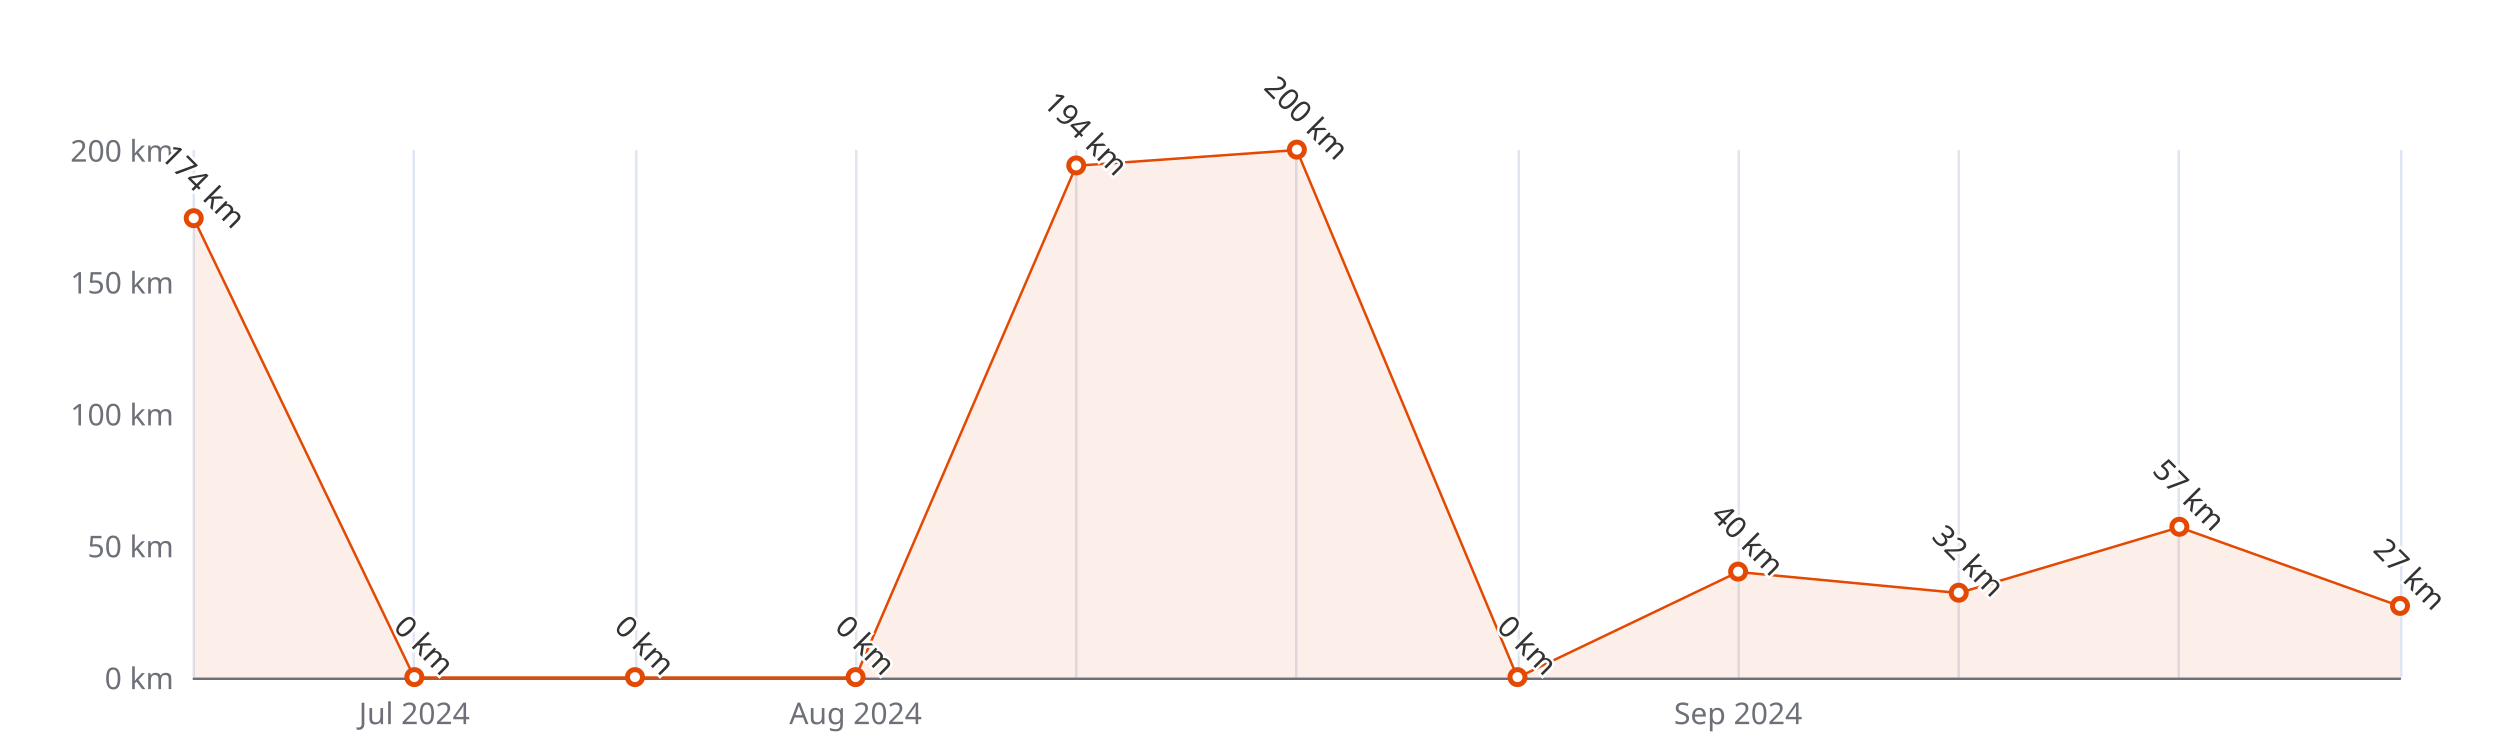
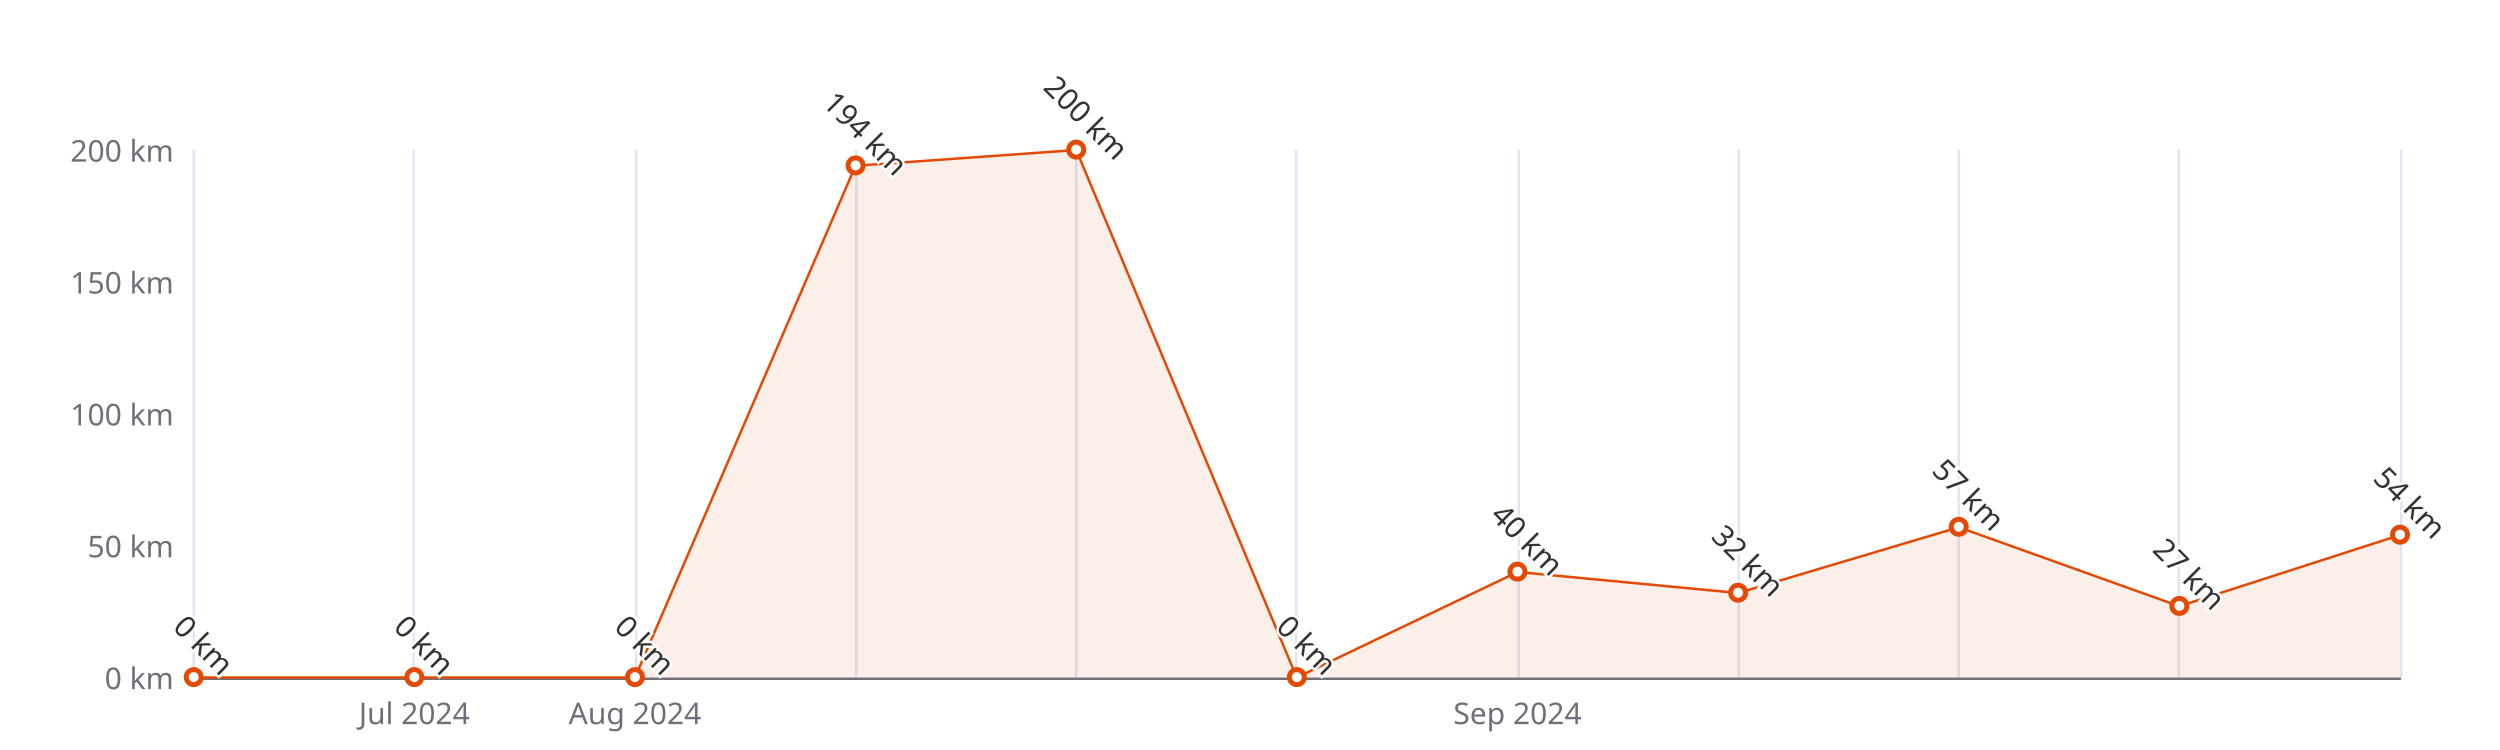
<svg xmlns="http://www.w3.org/2000/svg" width="1000" height="300" version="1.1" baseProfile="full" viewBox="0 0 1000 300">
  <rect width="1000" height="300" x="0" y="0" id="0" fill="#ffffff" />
  <path d="M77.5 60L77.5 271" fill="none" stroke="#E0E6F1" />
  <path d="M165.5 60L165.5 271" fill="none" stroke="#E0E6F1" />
  <path d="M254.5 60L254.5 271" fill="none" stroke="#E0E6F1" />
  <path d="M342.5 60L342.5 271" fill="none" stroke="#E0E6F1" />
  <path d="M430.5 60L430.5 271" fill="none" stroke="#E0E6F1" />
  <path d="M518.5 60L518.5 271" fill="none" stroke="#E0E6F1" />
  <path d="M607.5 60L607.5 271" fill="none" stroke="#E0E6F1" />
  <path d="M695.5 60L695.5 271" fill="none" stroke="#E0E6F1" />
  <path d="M783.5 60L783.5 271" fill="none" stroke="#E0E6F1" />
  <path d="M871.5 60L871.5 271" fill="none" stroke="#E0E6F1" />
  <path d="M960.5 60L960.5 271" fill="none" stroke="#E0E6F1" />
  <path d="M77.5 271.5L960 271.5" fill="none" stroke="#6E7079" stroke-linecap="round" />
  <text dominant-baseline="central" text-anchor="end" style="font-size:12px;font-family:sans-serif;" xml:space="preserve" transform="translate(69.48 271)" fill="#6E7079">0 km</text>
  <text dominant-baseline="central" text-anchor="end" style="font-size:12px;font-family:sans-serif;" xml:space="preserve" transform="translate(69.48 218.25)" fill="#6E7079">50 km</text>
  <text dominant-baseline="central" text-anchor="end" style="font-size:12px;font-family:sans-serif;" xml:space="preserve" transform="translate(69.48 165.5)" fill="#6E7079">100 km</text>
  <text dominant-baseline="central" text-anchor="end" style="font-size:12px;font-family:sans-serif;" xml:space="preserve" transform="translate(69.48 112.75)" fill="#6E7079">150 km</text>
  <text dominant-baseline="central" text-anchor="end" style="font-size:12px;font-family:sans-serif;" xml:space="preserve" transform="translate(69.48 60)" fill="#6E7079">200 km</text>
  <text dominant-baseline="central" text-anchor="middle" style="font-size:12px;font-family:sans-serif;" xml:space="preserve" y="6" transform="translate(165.732 279)" fill="#6E7079">Jul 2024</text>
-   <text dominant-baseline="central" text-anchor="middle" style="font-size:12px;font-family:sans-serif;" xml:space="preserve" y="6" transform="translate(342.236 279)" fill="#6E7079">Aug 2024</text>
-   <text dominant-baseline="central" text-anchor="middle" style="font-size:12px;font-family:sans-serif;" xml:space="preserve" y="6" transform="translate(695.244 279)" fill="#6E7079">Sep 2024</text>
+   <text dominant-baseline="central" text-anchor="middle" style="font-size:12px;font-family:sans-serif;" xml:space="preserve" y="6" transform="translate(253.984 279)" fill="#6E7079">Aug 2024</text>
+   <text dominant-baseline="central" text-anchor="middle" style="font-size:12px;font-family:sans-serif;" xml:space="preserve" y="6" transform="translate(606.992 279)" fill="#6E7079">Sep 2024</text>
  <g clip-path="url(#zr5-c0)">
-     <path d="M77.5 87.4L165.7 271L254 271L342.2 271L430.5 66.3L518.7 60L607 271L695.2 228.8L783.5 237.2L871.7 210.9L960 242.5L960 271L871.7 271L783.5 271L695.2 271L607 271L518.7 271L430.5 271L342.2 271L254 271L165.7 271L77.5 271Z" fill="rgb(227,73,2)" fill-opacity="0.09" />
-     <path d="M77.5 87.4L165.7 271L254 271L342.2 271L430.5 66.3L518.7 60L607 271L695.2 228.8L783.5 237.2L871.7 210.9L960 242.5" fill="none" stroke="#E34902" stroke-linejoin="bevel" />
+     <path d="M77.5 271L165.7 271L254 271L342.2 66.3L430.5 60L518.7 271L607 228.8L695.2 237.2L783.5 210.9L871.7 242.5L960 214L960 271L871.7 271L783.5 271L695.2 271L607 271L518.7 271L430.5 271L342.2 271L254 271L165.7 271L77.5 271Z" fill="rgb(227,73,2)" fill-opacity="0.09" />
+     <path d="M77.5 271L165.7 271L254 271L342.2 66.3L430.5 60L518.7 271L607 228.8L695.2 237.2L783.5 210.9L871.7 242.5L960 214" fill="none" stroke="#E34902" stroke-linejoin="bevel" />
  </g>
-   <path d="M1 0A1 1 0 1 1 1 -0.1A1 1 0 0 1 1 0" transform="matrix(3,0,0,3,77.48,87.43)" fill="#fff" stroke="#E34902" stroke-width="0.667" />
+   <path d="M1 0A1 1 0 1 1 1 -0.1A1 1 0 0 1 1 0" transform="matrix(3,0,0,3,77.48,271)" fill="#fff" stroke="#E34902" stroke-width="0.667" />
  <path d="M1 0A1 1 0 1 1 1 -0.1A1 1 0 0 1 1 0" transform="matrix(3,0,0,3,165.732,271)" fill="#fff" stroke="#E34902" stroke-width="0.667" />
  <path d="M1 0A1 1 0 1 1 1 -0.1A1 1 0 0 1 1 0" transform="matrix(3,0,0,3,253.984,271)" fill="#fff" stroke="#E34902" stroke-width="0.667" />
-   <path d="M1 0A1 1 0 1 1 1 -0.1A1 1 0 0 1 1 0" transform="matrix(3,0,0,3,342.236,271)" fill="#fff" stroke="#E34902" stroke-width="0.667" />
-   <path d="M1 0A1 1 0 1 1 1 -0.1A1 1 0 0 1 1 0" transform="matrix(3,0,0,3,430.488,66.33)" fill="#fff" stroke="#E34902" stroke-width="0.667" />
-   <path d="M1 0A1 1 0 1 1 1 -0.1A1 1 0 0 1 1 0" transform="matrix(3,0,0,3,518.74,60)" fill="#fff" stroke="#E34902" stroke-width="0.667" />
-   <path d="M1 0A1 1 0 1 1 1 -0.1A1 1 0 0 1 1 0" transform="matrix(3,0,0,3,606.992,271)" fill="#fff" stroke="#E34902" stroke-width="0.667" />
-   <path d="M1 0A1 1 0 1 1 1 -0.1A1 1 0 0 1 1 0" transform="matrix(3,0,0,3,695.244,228.8)" fill="#fff" stroke="#E34902" stroke-width="0.667" />
-   <path d="M1 0A1 1 0 1 1 1 -0.1A1 1 0 0 1 1 0" transform="matrix(3,0,0,3,783.496,237.24)" fill="#fff" stroke="#E34902" stroke-width="0.667" />
-   <path d="M1 0A1 1 0 1 1 1 -0.1A1 1 0 0 1 1 0" transform="matrix(3,0,0,3,871.748,210.865)" fill="#fff" stroke="#E34902" stroke-width="0.667" />
-   <path d="M1 0A1 1 0 1 1 1 -0.1A1 1 0 0 1 1 0" transform="matrix(3,0,0,3,960,242.515)" fill="#fff" stroke="#E34902" stroke-width="0.667" />
-   <text dominant-baseline="central" text-anchor="middle" style="font-size:12px;font-family:sans-serif;" xml:space="preserve" y="-6" transform="matrix(0.707,0.707,-0.707,0.707,77.48,78.43)" fill="#333" stroke="rgb(255,255,255)" stroke-width="2" paint-order="stroke" stroke-miterlimit="2">174 km</text>
+   <path d="M1 0A1 1 0 1 1 1 -0.1A1 1 0 0 1 1 0" transform="matrix(3,0,0,3,342.236,66.33)" fill="#fff" stroke="#E34902" stroke-width="0.667" />
+   <path d="M1 0A1 1 0 1 1 1 -0.1A1 1 0 0 1 1 0" transform="matrix(3,0,0,3,430.488,60)" fill="#fff" stroke="#E34902" stroke-width="0.667" />
+   <path d="M1 0A1 1 0 1 1 1 -0.1A1 1 0 0 1 1 0" transform="matrix(3,0,0,3,518.74,271)" fill="#fff" stroke="#E34902" stroke-width="0.667" />
+   <path d="M1 0A1 1 0 1 1 1 -0.1A1 1 0 0 1 1 0" transform="matrix(3,0,0,3,606.992,228.8)" fill="#fff" stroke="#E34902" stroke-width="0.667" />
+   <path d="M1 0A1 1 0 1 1 1 -0.1A1 1 0 0 1 1 0" transform="matrix(3,0,0,3,695.244,237.24)" fill="#fff" stroke="#E34902" stroke-width="0.667" />
+   <path d="M1 0A1 1 0 1 1 1 -0.1A1 1 0 0 1 1 0" transform="matrix(3,0,0,3,783.496,210.865)" fill="#fff" stroke="#E34902" stroke-width="0.667" />
+   <path d="M1 0A1 1 0 1 1 1 -0.1A1 1 0 0 1 1 0" transform="matrix(3,0,0,3,871.748,242.515)" fill="#fff" stroke="#E34902" stroke-width="0.667" />
+   <path d="M1 0A1 1 0 1 1 1 -0.1A1 1 0 0 1 1 0" transform="matrix(3,0,0,3,960,214.03)" fill="#fff" stroke="#E34902" stroke-width="0.667" />
+   <text dominant-baseline="central" text-anchor="middle" style="font-size:12px;font-family:sans-serif;" xml:space="preserve" y="-6" transform="matrix(0.707,0.707,-0.707,0.707,77.48,262)" fill="#333" stroke="rgb(255,255,255)" stroke-width="2" paint-order="stroke" stroke-miterlimit="2">0 km</text>
  <text dominant-baseline="central" text-anchor="middle" style="font-size:12px;font-family:sans-serif;" xml:space="preserve" y="-6" transform="matrix(0.707,0.707,-0.707,0.707,165.732,262)" fill="#333" stroke="rgb(255,255,255)" stroke-width="2" paint-order="stroke" stroke-miterlimit="2">0 km</text>
  <text dominant-baseline="central" text-anchor="middle" style="font-size:12px;font-family:sans-serif;" xml:space="preserve" y="-6" transform="matrix(0.707,0.707,-0.707,0.707,253.984,262)" fill="#333" stroke="rgb(255,255,255)" stroke-width="2" paint-order="stroke" stroke-miterlimit="2">0 km</text>
-   <text dominant-baseline="central" text-anchor="middle" style="font-size:12px;font-family:sans-serif;" xml:space="preserve" y="-6" transform="matrix(0.707,0.707,-0.707,0.707,342.236,262)" fill="#333" stroke="rgb(255,255,255)" stroke-width="2" paint-order="stroke" stroke-miterlimit="2">0 km</text>
-   <text dominant-baseline="central" text-anchor="middle" style="font-size:12px;font-family:sans-serif;" xml:space="preserve" y="-6" transform="matrix(0.707,0.707,-0.707,0.707,430.488,57.33)" fill="#333" stroke="rgb(255,255,255)" stroke-width="2" paint-order="stroke" stroke-miterlimit="2">194 km</text>
-   <text dominant-baseline="central" text-anchor="middle" style="font-size:12px;font-family:sans-serif;" xml:space="preserve" y="-6" transform="matrix(0.707,0.707,-0.707,0.707,518.74,51)" fill="#333" stroke="rgb(255,255,255)" stroke-width="2" paint-order="stroke" stroke-miterlimit="2">200 km</text>
-   <text dominant-baseline="central" text-anchor="middle" style="font-size:12px;font-family:sans-serif;" xml:space="preserve" y="-6" transform="matrix(0.707,0.707,-0.707,0.707,606.992,262)" fill="#333" stroke="rgb(255,255,255)" stroke-width="2" paint-order="stroke" stroke-miterlimit="2">0 km</text>
-   <text dominant-baseline="central" text-anchor="middle" style="font-size:12px;font-family:sans-serif;" xml:space="preserve" y="-6" transform="matrix(0.707,0.707,-0.707,0.707,695.244,219.8)" fill="#333" stroke="rgb(255,255,255)" stroke-width="2" paint-order="stroke" stroke-miterlimit="2">40 km</text>
-   <text dominant-baseline="central" text-anchor="middle" style="font-size:12px;font-family:sans-serif;" xml:space="preserve" y="-6" transform="matrix(0.707,0.707,-0.707,0.707,783.496,228.24)" fill="#333" stroke="rgb(255,255,255)" stroke-width="2" paint-order="stroke" stroke-miterlimit="2">32 km</text>
-   <text dominant-baseline="central" text-anchor="middle" style="font-size:12px;font-family:sans-serif;" xml:space="preserve" y="-6" transform="matrix(0.707,0.707,-0.707,0.707,871.748,201.865)" fill="#333" stroke="rgb(255,255,255)" stroke-width="2" paint-order="stroke" stroke-miterlimit="2">57 km</text>
-   <text dominant-baseline="central" text-anchor="middle" style="font-size:12px;font-family:sans-serif;" xml:space="preserve" y="-6" transform="matrix(0.707,0.707,-0.707,0.707,960,233.515)" fill="#333" stroke="rgb(255,255,255)" stroke-width="2" paint-order="stroke" stroke-miterlimit="2">27 km</text>
+   <text dominant-baseline="central" text-anchor="middle" style="font-size:12px;font-family:sans-serif;" xml:space="preserve" y="-6" transform="matrix(0.707,0.707,-0.707,0.707,342.236,57.33)" fill="#333" stroke="rgb(255,255,255)" stroke-width="2" paint-order="stroke" stroke-miterlimit="2">194 km</text>
+   <text dominant-baseline="central" text-anchor="middle" style="font-size:12px;font-family:sans-serif;" xml:space="preserve" y="-6" transform="matrix(0.707,0.707,-0.707,0.707,430.488,51)" fill="#333" stroke="rgb(255,255,255)" stroke-width="2" paint-order="stroke" stroke-miterlimit="2">200 km</text>
+   <text dominant-baseline="central" text-anchor="middle" style="font-size:12px;font-family:sans-serif;" xml:space="preserve" y="-6" transform="matrix(0.707,0.707,-0.707,0.707,518.74,262)" fill="#333" stroke="rgb(255,255,255)" stroke-width="2" paint-order="stroke" stroke-miterlimit="2">0 km</text>
+   <text dominant-baseline="central" text-anchor="middle" style="font-size:12px;font-family:sans-serif;" xml:space="preserve" y="-6" transform="matrix(0.707,0.707,-0.707,0.707,606.992,219.8)" fill="#333" stroke="rgb(255,255,255)" stroke-width="2" paint-order="stroke" stroke-miterlimit="2">40 km</text>
+   <text dominant-baseline="central" text-anchor="middle" style="font-size:12px;font-family:sans-serif;" xml:space="preserve" y="-6" transform="matrix(0.707,0.707,-0.707,0.707,695.244,228.24)" fill="#333" stroke="rgb(255,255,255)" stroke-width="2" paint-order="stroke" stroke-miterlimit="2">32 km</text>
+   <text dominant-baseline="central" text-anchor="middle" style="font-size:12px;font-family:sans-serif;" xml:space="preserve" y="-6" transform="matrix(0.707,0.707,-0.707,0.707,783.496,201.865)" fill="#333" stroke="rgb(255,255,255)" stroke-width="2" paint-order="stroke" stroke-miterlimit="2">57 km</text>
+   <text dominant-baseline="central" text-anchor="middle" style="font-size:12px;font-family:sans-serif;" xml:space="preserve" y="-6" transform="matrix(0.707,0.707,-0.707,0.707,871.748,233.515)" fill="#333" stroke="rgb(255,255,255)" stroke-width="2" paint-order="stroke" stroke-miterlimit="2">27 km</text>
+   <text dominant-baseline="central" text-anchor="middle" style="font-size:12px;font-family:sans-serif;" xml:space="preserve" y="-6" transform="matrix(0.707,0.707,-0.707,0.707,960,205.03)" fill="#333" stroke="rgb(255,255,255)" stroke-width="2" paint-order="stroke" stroke-miterlimit="2">54 km</text>
  <defs>
    <clipPath id="zr5-c0">
      <path d="M76 59.5l884 0l0 212l-884 0Z" fill="#000" />
    </clipPath>
  </defs>
</svg>
